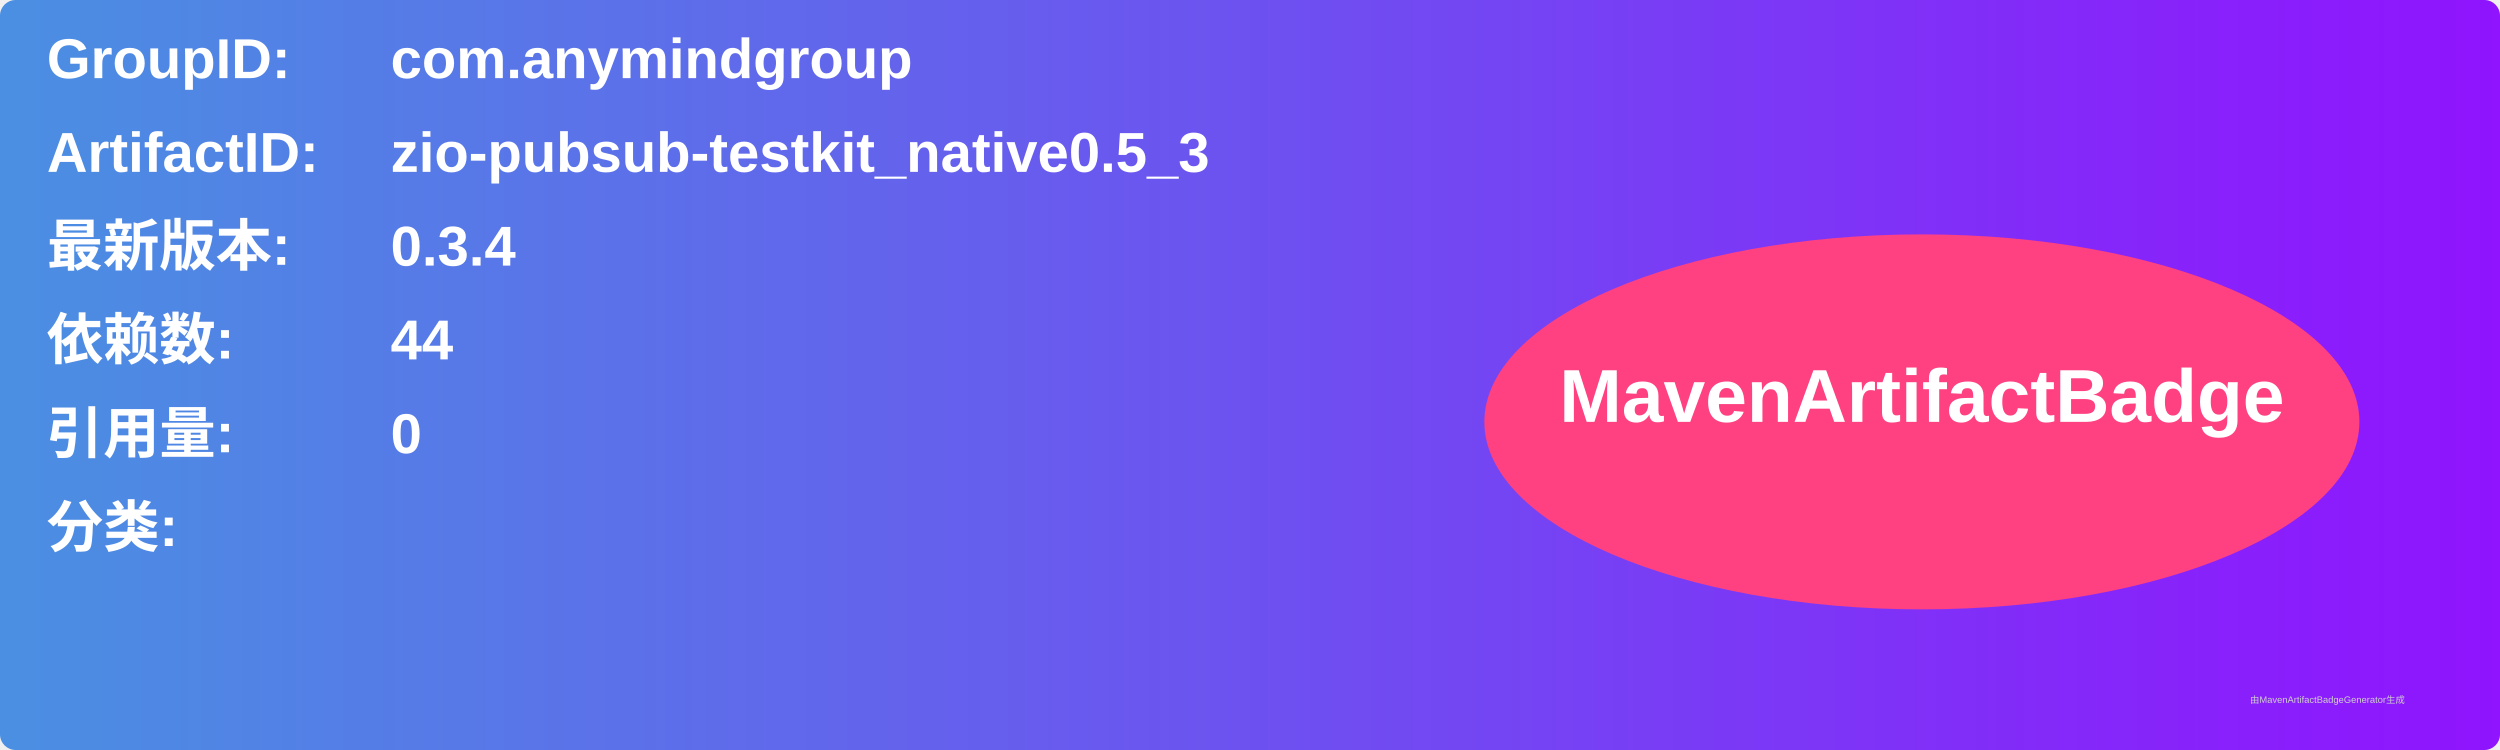
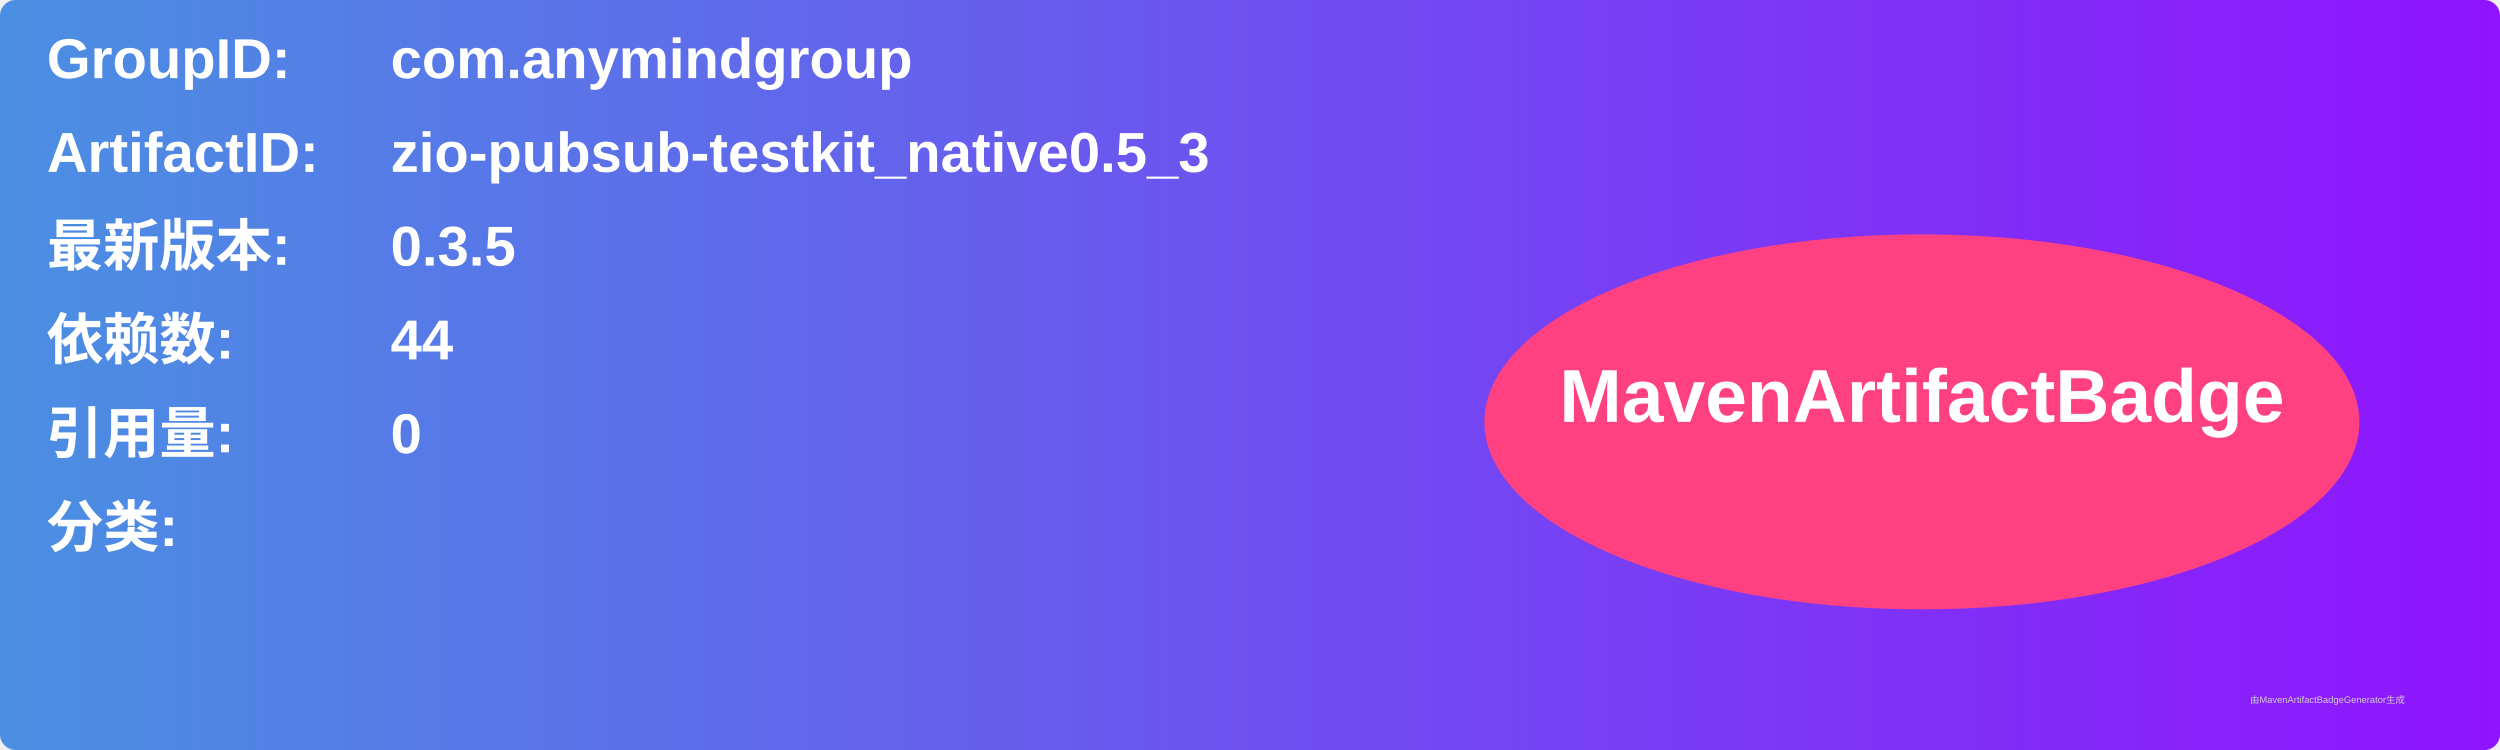
<svg xmlns="http://www.w3.org/2000/svg" width="800" height="240" viewBox="0 0 800 240">
  <linearGradient id="grad" x1="0%" y1="0%" x2="100%" y2="0%">
    <stop offset="0%" stop-color="#4a90e2" />
    <stop offset="100%" stop-color="#9013fe" />
  </linearGradient>
  <rect width="100%" height="100%" rx="5" ry="5" fill="url(#grad)" />
  <g transform="translate(15, 15)">
    <text x="0" y="10" font-family="Arial" font-size="18" fill="white" font-weight="bold" width="260">GroupID:</text>
    <text x="110" y="10" font-family="Arial" font-size="18" fill="white" font-weight="bold" width="460">com.anymindgroup</text>
    <text x="0" y="40" font-family="Arial" font-size="18" fill="white" font-weight="bold" width="260">ArtifactID:</text>
    <text x="110" y="40" font-family="Arial" font-size="18" fill="white" font-weight="bold" width="460">zio-pubsub-testkit_native0.5_3</text>
    <text x="0" y="70" font-family="Arial" font-size="18" fill="white" font-weight="bold">最新版本:</text>
    <text x="110" y="70" font-family="Arial" font-size="18" fill="white" font-weight="bold">
-       <tspan font-weight="bold">0.3.4</tspan>
+       <tspan font-weight="bold">0.3.5</tspan>
    </text>
    <text x="0" y="100" font-family="Arial" font-size="18" fill="white" font-weight="bold">依赖数: </text>
    <text x="110" y="100" font-family="Arial" font-size="18" fill="white">
      <tspan font-weight="bold">44</tspan>
    </text>
    <text x="0" y="130" font-family="Arial" font-size="18" fill="white" font-weight="bold">引用量: </text>
    <text x="110" y="130" font-family="Arial" font-size="18" fill="white">
      <tspan font-weight="bold">0</tspan>
    </text>
    <text x="0" y="160" font-family="Arial" font-size="18" fill="white" font-weight="bold">分类:</text>
    <text x="10" y="190" font-family="Arial" font-size="10" fill="white">
      <tspan font-weight="bold" />
    </text>
    <ellipse cx="600" cy="120" rx="140" ry="60" fill="#ff4081" />
    <text x="600" y="120" text-anchor="middle" font-family="Arial" font-size="24" fill="white" font-weight="bold">MavenArtifactBadge</text>
  </g>
  <text x="720" y="225" font-family="Arial" font-size="3" fill="#d0d0d0">由MavenArtifactBadgeGenerator生成</text>
</svg>
